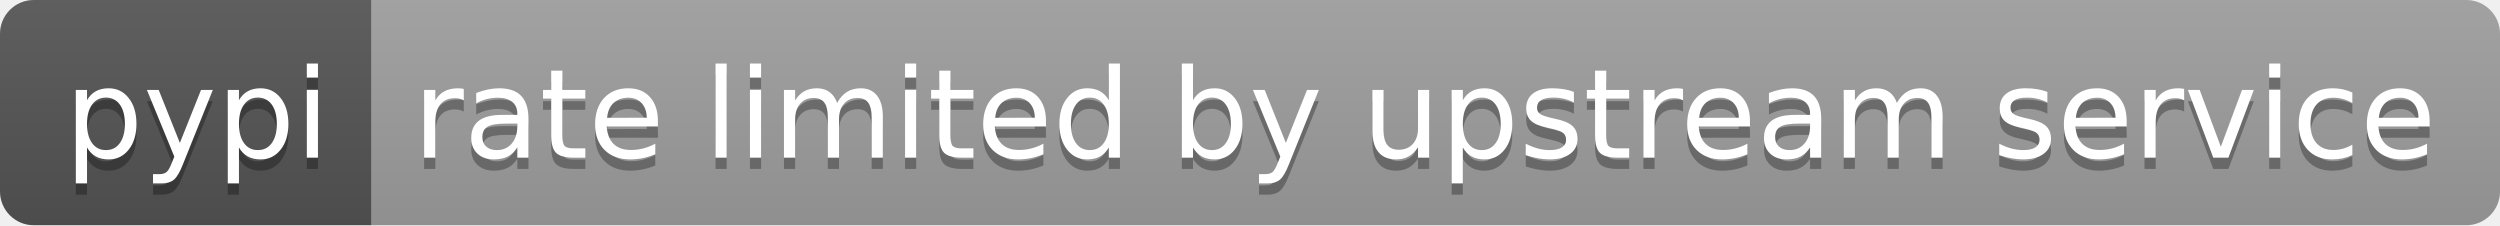
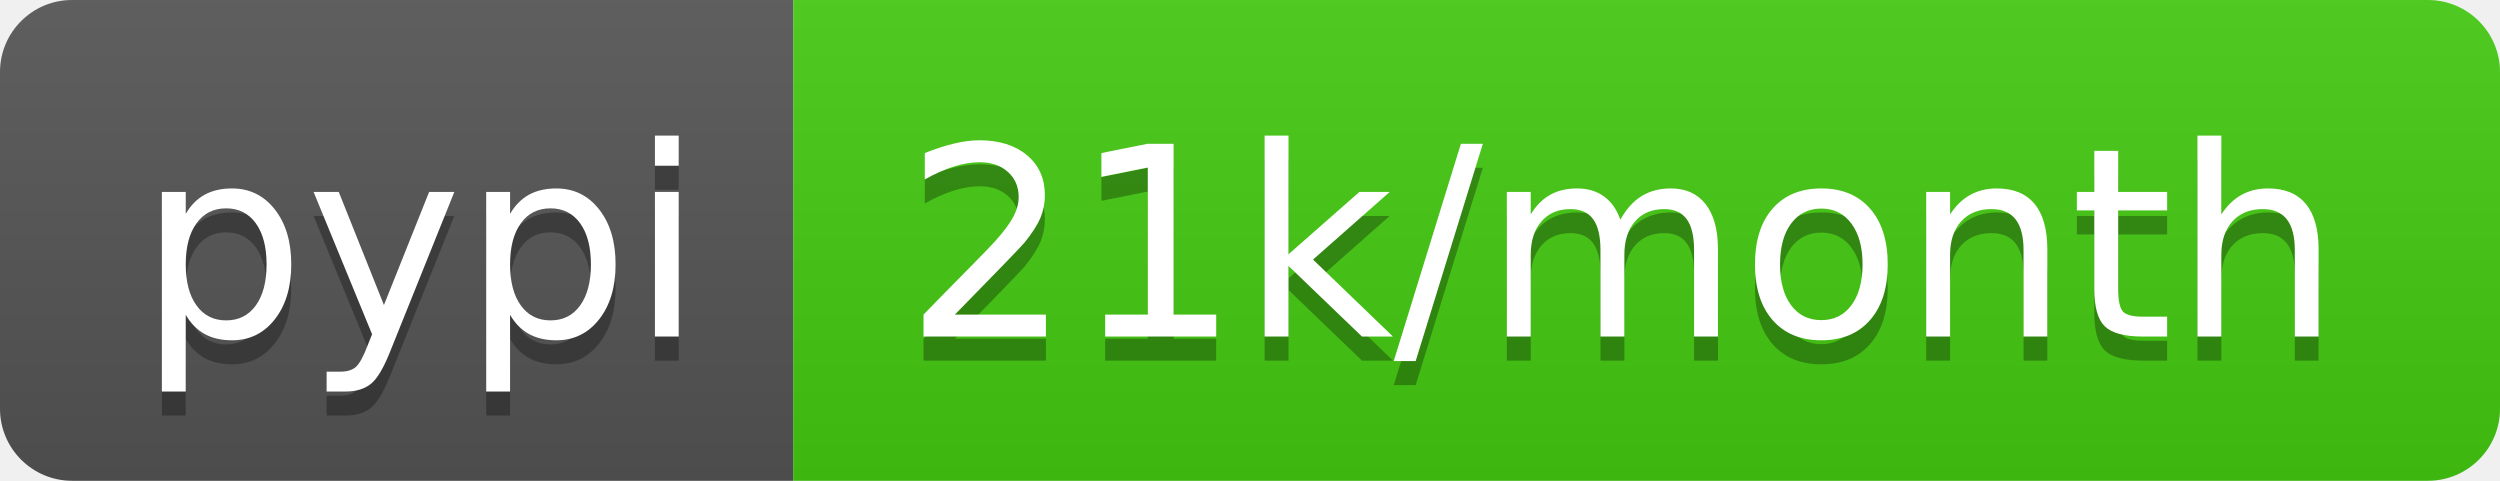
- <svg xmlns="http://www.w3.org/2000/svg" width="222" height="20" role="img" aria-label="pypi: rate limited by upstream service">
+ <svg xmlns="http://www.w3.org/2000/svg" width="104" height="20" role="img" aria-label="pypi: 21k/month">
  <linearGradient id="s" x2="0" y2="100%">
    <stop offset="0" stop-color="#bbb" stop-opacity=".1" />
    <stop offset="1" stop-opacity=".1" />
  </linearGradient>
  <clipPath id="r">
-     <rect width="222" height="20" rx="3" fill="#fff" />
+     <rect width="104" height="20" rx="3" fill="#fff" />
  </clipPath>
  <g clip-path="url(#r)">
    <rect width="33" height="20" fill="#555" />
-     <rect x="33" width="189" height="20" fill="#9f9f9f" />
-     <rect width="222" height="20" fill="url(#s)" />
+     <rect x="33" width="71" height="20" fill="#4c1" />
+     <rect width="104" height="20" fill="url(#s)" />
  </g>
  <g fill="#fff" text-anchor="middle" font-family="Verdana,Geneva,DejaVu Sans,sans-serif" text-rendering="geometricPrecision" font-size="110">
    <text aria-hidden="true" x="175" y="150" fill="#010101" fill-opacity=".3" transform="scale(.1)" textLength="230">pypi</text>
    <text x="175" y="140" transform="scale(.1)" fill="#fff" textLength="230">pypi</text>
-     <text aria-hidden="true" x="1265" y="150" fill="#010101" fill-opacity=".3" transform="scale(.1)" textLength="1790">rate limited by upstream service</text>
-     <text x="1265" y="140" transform="scale(.1)" fill="#fff" textLength="1790">rate limited by upstream service</text>
+     <text aria-hidden="true" x="675" y="150" fill="#010101" fill-opacity=".3" transform="scale(.1)" textLength="610">21k/month</text>
+     <text x="675" y="140" transform="scale(.1)" fill="#fff" textLength="610">21k/month</text>
  </g>
</svg>
